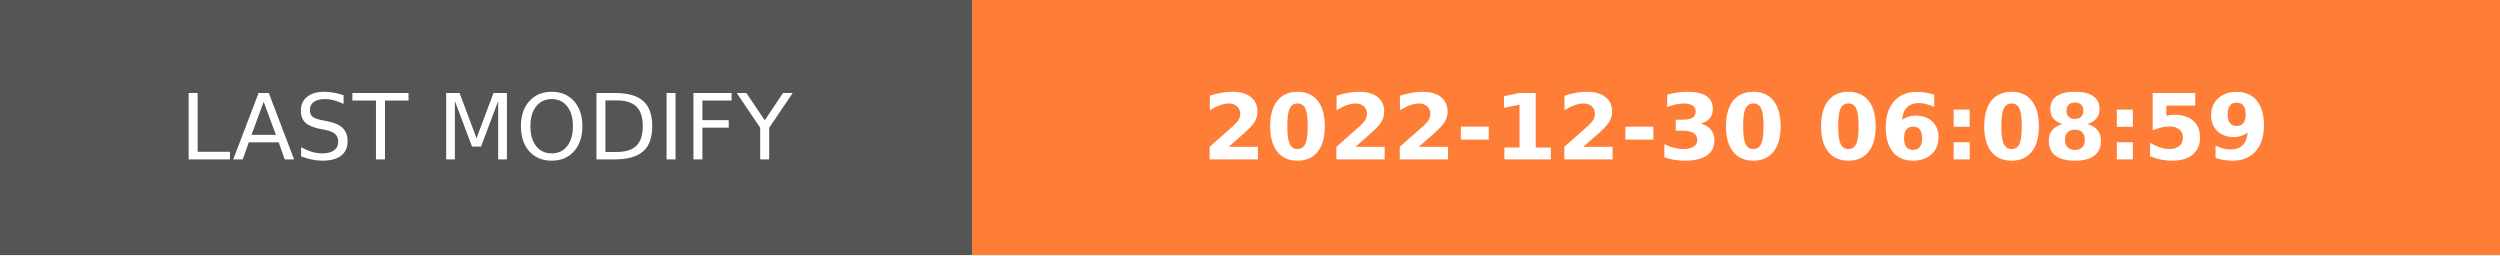
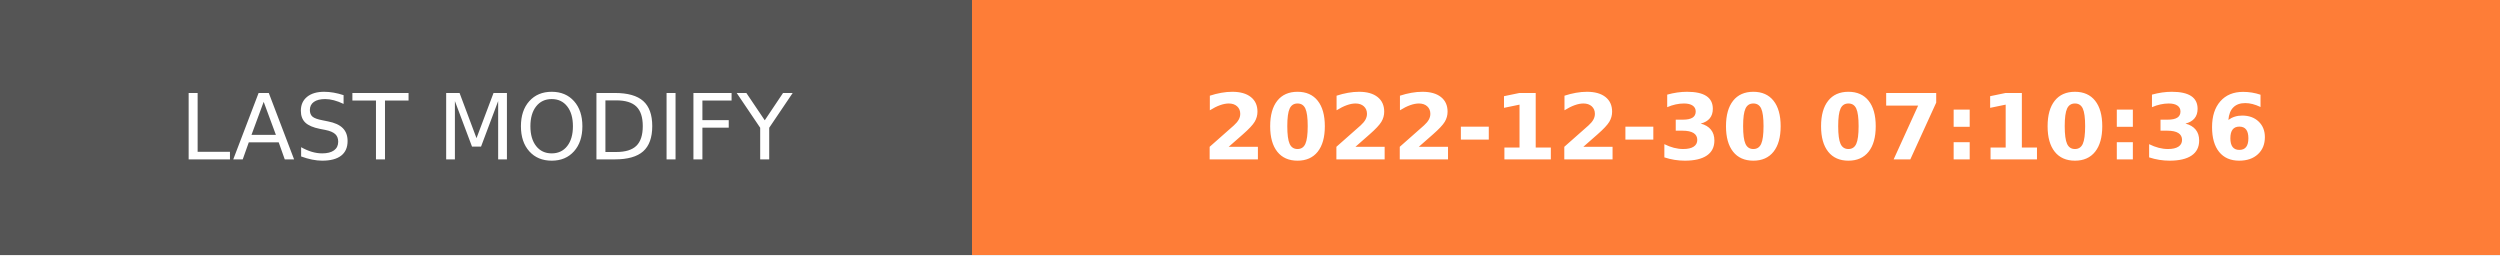
- <svg xmlns="http://www.w3.org/2000/svg" width="274.5" height="28" role="img" aria-label="LAST MODIFY: 2022-12-30 06:08:59">
+ <svg xmlns="http://www.w3.org/2000/svg" width="274.5" height="28" role="img" aria-label="LAST MODIFY: 2022-12-30 07:10:36">
  <g shape-rendering="crispEdges">
    <rect width="106.75" height="28" fill="#555" />
    <rect x="106.75" width="167.75" height="28" fill="#fe7d37" />
  </g>
  <g fill="#fff" text-anchor="middle" font-family="Verdana,Geneva,DejaVu Sans,sans-serif" text-rendering="geometricPrecision" font-size="100">
    <text transform="scale(.1)" x="533.75" y="175" textLength="827.5" fill="#fff">LAST MODIFY</text>
-     <text transform="scale(.1)" x="1906.25" y="175" textLength="1437.5" fill="#fff" font-weight="bold">2022-12-30 06:08:59</text>
+     <text transform="scale(.1)" x="1906.25" y="175" textLength="1437.5" fill="#fff" font-weight="bold">2022-12-30 07:10:36</text>
  </g>
</svg>
